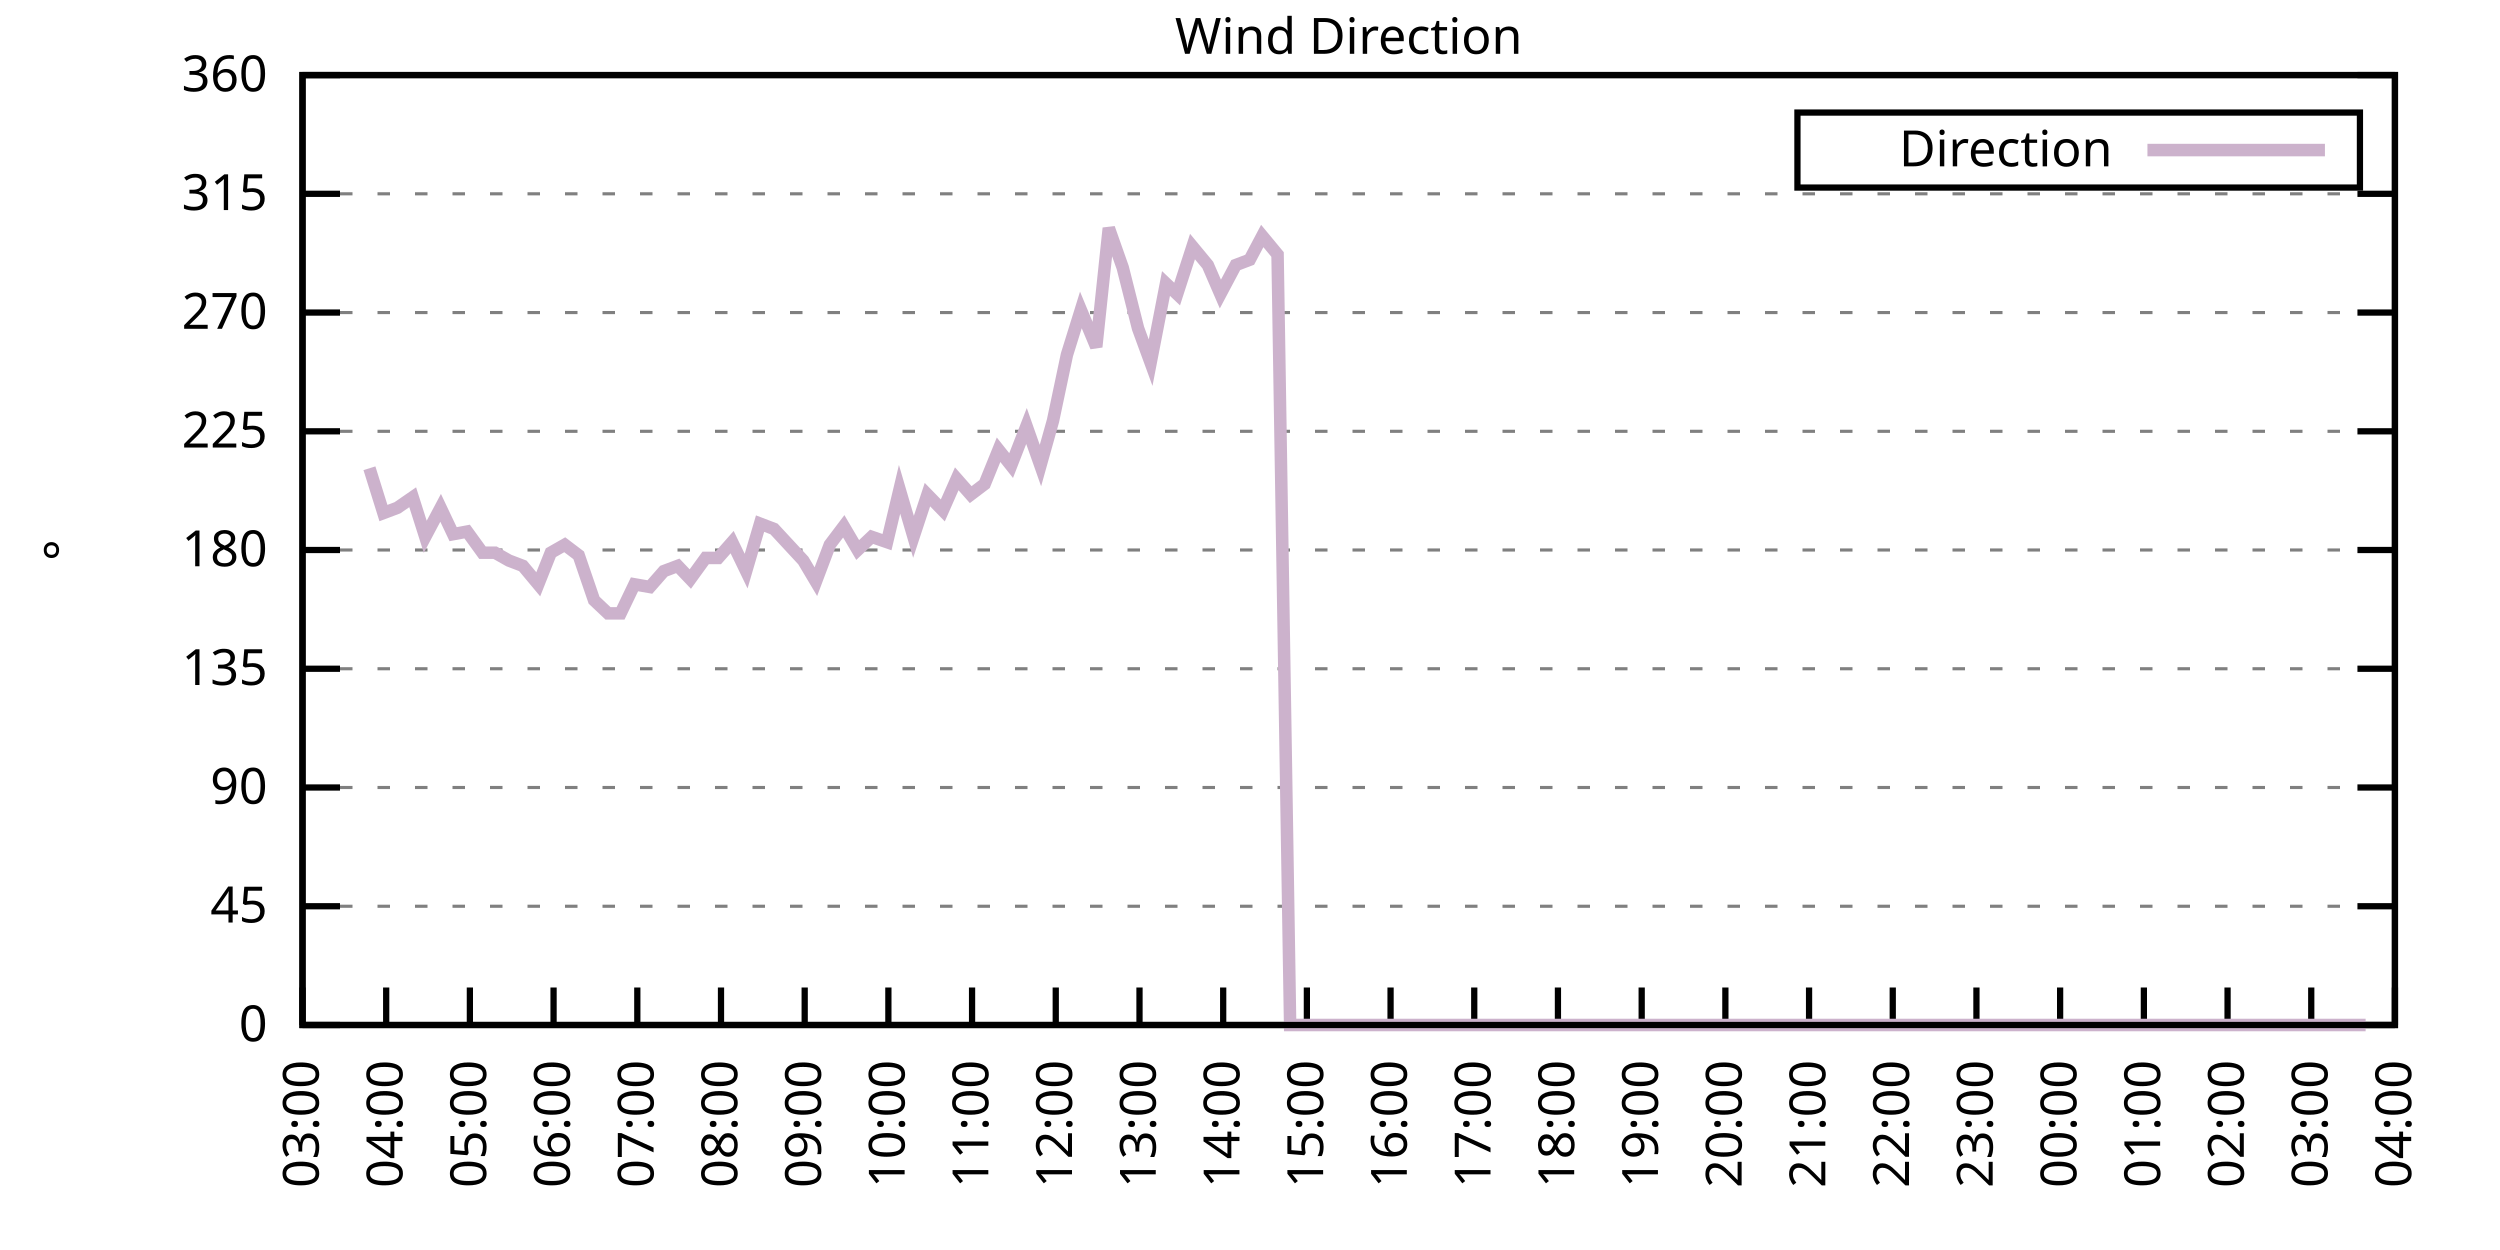
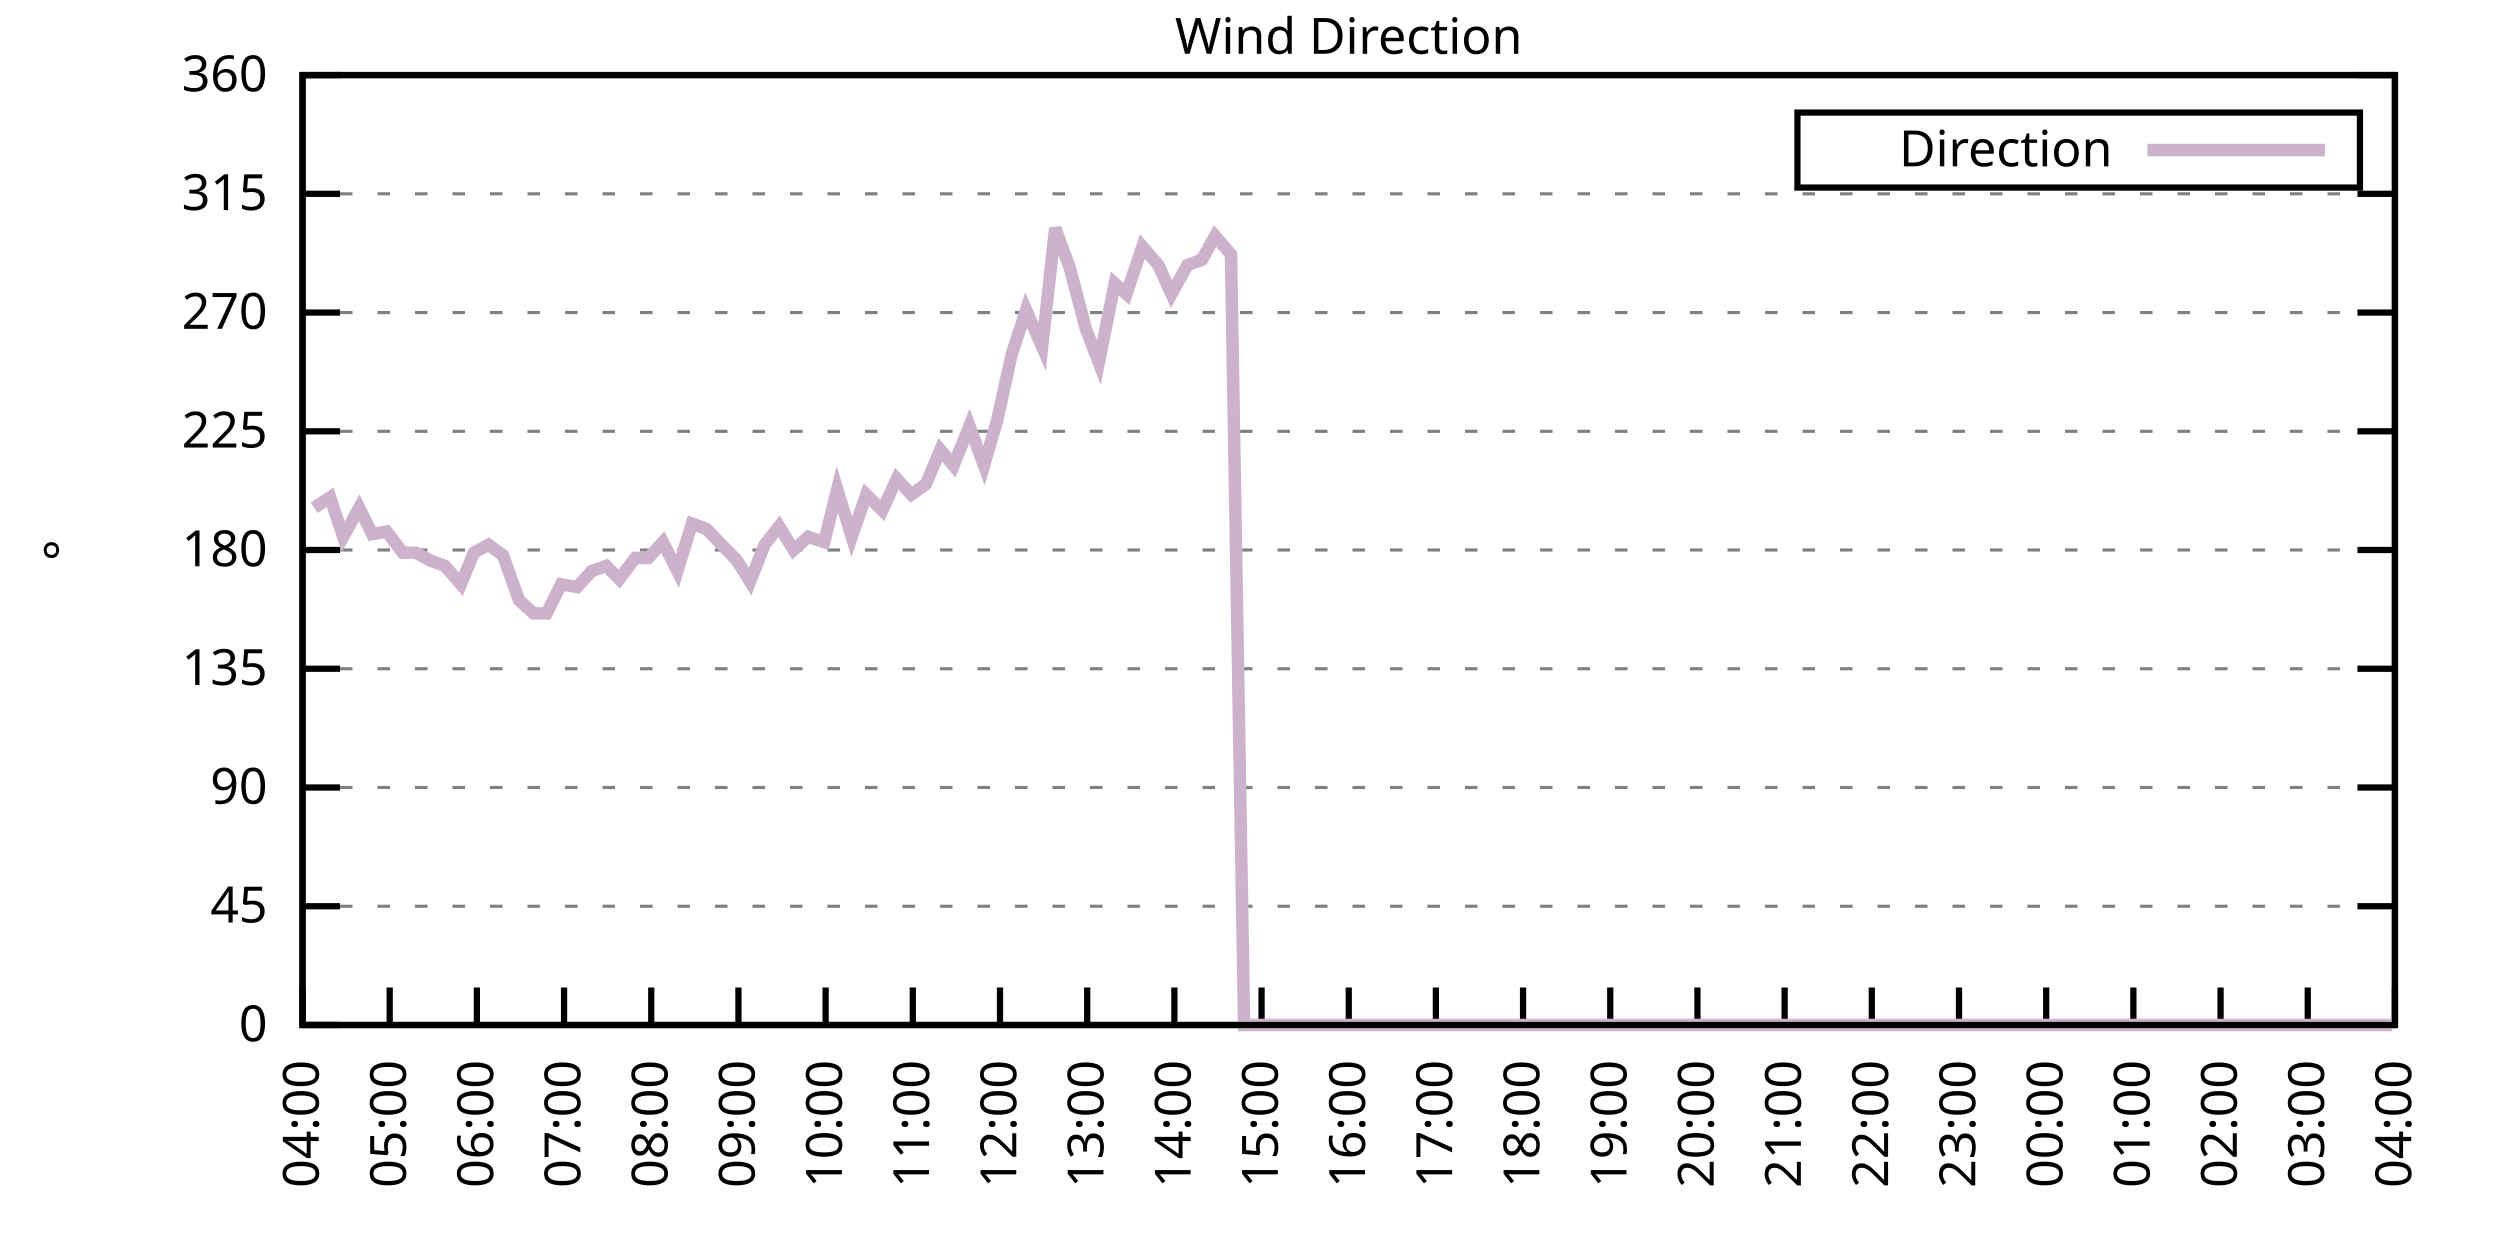
<svg xmlns="http://www.w3.org/2000/svg" xmlns:xlink="http://www.w3.org/1999/xlink" width="400" height="200" viewBox="0 0 400 200">
  <g id="gnuplot_canvas">
    <rect x="0" y="0" width="400" height="200" fill="none" />
    <defs>
      <circle id="gpDot" r="0.5" stroke-width="0.5" stroke="currentColor" />
      <path id="gpPt0" stroke-width="0.333" stroke="currentColor" d="M-1,0 h2 M0,-1 v2" />
      <path id="gpPt1" stroke-width="0.333" stroke="currentColor" d="M-1,-1 L1,1 M1,-1 L-1,1" />
      <path id="gpPt2" stroke-width="0.333" stroke="currentColor" d="M-1,0 L1,0 M0,-1 L0,1 M-1,-1 L1,1 M-1,1 L1,-1" />
      <rect id="gpPt3" stroke-width="0.333" stroke="currentColor" x="-1" y="-1" width="2" height="2" />
      <rect id="gpPt4" stroke-width="0.333" stroke="currentColor" fill="currentColor" x="-1" y="-1" width="2" height="2" />
      <circle id="gpPt5" stroke-width="0.333" stroke="currentColor" cx="0" cy="0" r="1" />
      <use xlink:href="#gpPt5" id="gpPt6" fill="currentColor" stroke="none" />
      <path id="gpPt7" stroke-width="0.333" stroke="currentColor" d="M0,-1.33 L-1.33,0.67 L1.33,0.67 z" />
      <use xlink:href="#gpPt7" id="gpPt8" fill="currentColor" stroke="none" />
      <use xlink:href="#gpPt7" id="gpPt9" stroke="currentColor" transform="rotate(180)" />
      <use xlink:href="#gpPt9" id="gpPt10" fill="currentColor" stroke="none" />
      <use xlink:href="#gpPt3" id="gpPt11" stroke="currentColor" transform="rotate(45)" />
      <use xlink:href="#gpPt11" id="gpPt12" fill="currentColor" stroke="none" />
      <path id="gpPt13" stroke-width="0.333" stroke="currentColor" d="M0,1.330 L1.265,0.411 L0.782,-1.067 L-0.782,-1.076 L-1.265,0.411 z" />
      <use xlink:href="#gpPt13" id="gpPt14" fill="currentColor" stroke="none" />
      <filter id="textbox" filterUnits="objectBoundingBox" x="0" y="0" height="1" width="1">
        <feFlood flood-color="white" flood-opacity="1" result="bgnd" />
        <feComposite in="SourceGraphic" in2="bgnd" operator="atop" />
      </filter>
      <filter id="greybox" filterUnits="objectBoundingBox" x="0" y="0" height="1" width="1">
        <feFlood flood-color="lightgrey" flood-opacity="1" result="grey" />
        <feComposite in="SourceGraphic" in2="grey" operator="atop" />
      </filter>
    </defs>
    <g fill="none" color="white" stroke="currentColor" stroke-width="1.00" stroke-linecap="butt" stroke-linejoin="miter">
</g>
    <g fill="none" color="black" stroke="currentColor" stroke-width="1.00" stroke-linecap="butt" stroke-linejoin="miter">
      <g stroke="none" shape-rendering="crispEdges">
        <polygon fill="rgb(255, 255, 255)" points="48.40,164.00 383.18,164.00 383.18,12.02 48.40,12.02 " />
      </g>
    </g>
    <g fill="none" color="black" stroke="currentColor" stroke-width="1.00" stroke-linecap="butt" stroke-linejoin="miter">
</g>
    <g fill="none" color="black" stroke="black" stroke-width="0.50" stroke-linecap="butt" stroke-linejoin="miter">
</g>
    <g fill="none" color="gray" stroke="currentColor" stroke-width="0.50" stroke-linecap="butt" stroke-linejoin="miter">
      <path stroke="gray" stroke-dasharray="2,4" class="gridline" d="M48.40,164.00 L383.19,164.00  " />
    </g>
    <g fill="none" color="gray" stroke="gray" stroke-width="1.00" stroke-linecap="butt" stroke-linejoin="miter">
</g>
    <g fill="none" color="black" stroke="currentColor" stroke-width="1.00" stroke-linecap="butt" stroke-linejoin="miter">
      <path stroke="black" d="M48.40,164.00 L54.40,164.00 M383.19,164.00 L377.19,164.00  " />
      <g transform="translate(42.80,166.60)" stroke="none" fill="black" font-family="Sans" font-size="8.00" text-anchor="end">
        <text>
          <tspan font-family="Sans"> 0</tspan>
        </text>
      </g>
    </g>
    <g fill="none" color="black" stroke="currentColor" stroke-width="1.00" stroke-linecap="butt" stroke-linejoin="miter">
</g>
    <g fill="none" color="black" stroke="black" stroke-width="0.50" stroke-linecap="butt" stroke-linejoin="miter">
</g>
    <g fill="none" color="gray" stroke="currentColor" stroke-width="0.50" stroke-linecap="butt" stroke-linejoin="miter">
      <path stroke="gray" stroke-dasharray="2,4" class="gridline" d="M48.40,145.00 L383.19,145.00  " />
    </g>
    <g fill="none" color="gray" stroke="gray" stroke-width="1.00" stroke-linecap="butt" stroke-linejoin="miter">
</g>
    <g fill="none" color="black" stroke="currentColor" stroke-width="1.00" stroke-linecap="butt" stroke-linejoin="miter">
      <path stroke="black" d="M48.40,145.00 L54.40,145.00 M383.19,145.00 L377.19,145.00  " />
      <g transform="translate(42.80,147.60)" stroke="none" fill="black" font-family="Sans" font-size="8.00" text-anchor="end">
        <text>
          <tspan font-family="Sans"> 45</tspan>
        </text>
      </g>
    </g>
    <g fill="none" color="black" stroke="currentColor" stroke-width="1.00" stroke-linecap="butt" stroke-linejoin="miter">
</g>
    <g fill="none" color="black" stroke="black" stroke-width="0.50" stroke-linecap="butt" stroke-linejoin="miter">
</g>
    <g fill="none" color="gray" stroke="currentColor" stroke-width="0.50" stroke-linecap="butt" stroke-linejoin="miter">
      <path stroke="gray" stroke-dasharray="2,4" class="gridline" d="M48.40,126.00 L383.19,126.00  " />
    </g>
    <g fill="none" color="gray" stroke="gray" stroke-width="1.00" stroke-linecap="butt" stroke-linejoin="miter">
</g>
    <g fill="none" color="black" stroke="currentColor" stroke-width="1.00" stroke-linecap="butt" stroke-linejoin="miter">
      <path stroke="black" d="M48.40,126.00 L54.40,126.00 M383.19,126.00 L377.19,126.00  " />
      <g transform="translate(42.80,128.60)" stroke="none" fill="black" font-family="Sans" font-size="8.00" text-anchor="end">
        <text>
          <tspan font-family="Sans"> 90</tspan>
        </text>
      </g>
    </g>
    <g fill="none" color="black" stroke="currentColor" stroke-width="1.00" stroke-linecap="butt" stroke-linejoin="miter">
</g>
    <g fill="none" color="black" stroke="black" stroke-width="0.50" stroke-linecap="butt" stroke-linejoin="miter">
</g>
    <g fill="none" color="gray" stroke="currentColor" stroke-width="0.50" stroke-linecap="butt" stroke-linejoin="miter">
      <path stroke="gray" stroke-dasharray="2,4" class="gridline" d="M48.40,107.00 L383.19,107.00  " />
    </g>
    <g fill="none" color="gray" stroke="gray" stroke-width="1.00" stroke-linecap="butt" stroke-linejoin="miter">
</g>
    <g fill="none" color="black" stroke="currentColor" stroke-width="1.00" stroke-linecap="butt" stroke-linejoin="miter">
      <path stroke="black" d="M48.40,107.00 L54.40,107.00 M383.19,107.00 L377.19,107.00  " />
      <g transform="translate(42.80,109.60)" stroke="none" fill="black" font-family="Sans" font-size="8.00" text-anchor="end">
        <text>
          <tspan font-family="Sans"> 135</tspan>
        </text>
      </g>
    </g>
    <g fill="none" color="black" stroke="currentColor" stroke-width="1.00" stroke-linecap="butt" stroke-linejoin="miter">
</g>
    <g fill="none" color="black" stroke="black" stroke-width="0.50" stroke-linecap="butt" stroke-linejoin="miter">
</g>
    <g fill="none" color="gray" stroke="currentColor" stroke-width="0.50" stroke-linecap="butt" stroke-linejoin="miter">
      <path stroke="gray" stroke-dasharray="2,4" class="gridline" d="M48.40,88.00 L383.19,88.00  " />
    </g>
    <g fill="none" color="gray" stroke="gray" stroke-width="1.00" stroke-linecap="butt" stroke-linejoin="miter">
</g>
    <g fill="none" color="black" stroke="currentColor" stroke-width="1.00" stroke-linecap="butt" stroke-linejoin="miter">
      <path stroke="black" d="M48.40,88.00 L54.40,88.00 M383.19,88.00 L377.19,88.00  " />
      <g transform="translate(42.80,90.60)" stroke="none" fill="black" font-family="Sans" font-size="8.00" text-anchor="end">
        <text>
          <tspan font-family="Sans"> 180</tspan>
        </text>
      </g>
    </g>
    <g fill="none" color="black" stroke="currentColor" stroke-width="1.00" stroke-linecap="butt" stroke-linejoin="miter">
</g>
    <g fill="none" color="black" stroke="black" stroke-width="0.50" stroke-linecap="butt" stroke-linejoin="miter">
</g>
    <g fill="none" color="gray" stroke="currentColor" stroke-width="0.50" stroke-linecap="butt" stroke-linejoin="miter">
      <path stroke="gray" stroke-dasharray="2,4" class="gridline" d="M48.40,69.01 L383.19,69.01  " />
    </g>
    <g fill="none" color="gray" stroke="gray" stroke-width="1.00" stroke-linecap="butt" stroke-linejoin="miter">
</g>
    <g fill="none" color="black" stroke="currentColor" stroke-width="1.00" stroke-linecap="butt" stroke-linejoin="miter">
      <path stroke="black" d="M48.40,69.01 L54.40,69.01 M383.19,69.01 L377.19,69.01  " />
      <g transform="translate(42.80,71.61)" stroke="none" fill="black" font-family="Sans" font-size="8.00" text-anchor="end">
        <text>
          <tspan font-family="Sans"> 225</tspan>
        </text>
      </g>
    </g>
    <g fill="none" color="black" stroke="currentColor" stroke-width="1.00" stroke-linecap="butt" stroke-linejoin="miter">
</g>
    <g fill="none" color="black" stroke="black" stroke-width="0.50" stroke-linecap="butt" stroke-linejoin="miter">
</g>
    <g fill="none" color="gray" stroke="currentColor" stroke-width="0.50" stroke-linecap="butt" stroke-linejoin="miter">
      <path stroke="gray" stroke-dasharray="2,4" class="gridline" d="M48.40,50.01 L383.19,50.01  " />
    </g>
    <g fill="none" color="gray" stroke="gray" stroke-width="1.00" stroke-linecap="butt" stroke-linejoin="miter">
</g>
    <g fill="none" color="black" stroke="currentColor" stroke-width="1.00" stroke-linecap="butt" stroke-linejoin="miter">
      <path stroke="black" d="M48.40,50.01 L54.40,50.01 M383.19,50.01 L377.19,50.01  " />
      <g transform="translate(42.80,52.61)" stroke="none" fill="black" font-family="Sans" font-size="8.00" text-anchor="end">
        <text>
          <tspan font-family="Sans"> 270</tspan>
        </text>
      </g>
    </g>
    <g fill="none" color="black" stroke="currentColor" stroke-width="1.00" stroke-linecap="butt" stroke-linejoin="miter">
</g>
    <g fill="none" color="black" stroke="black" stroke-width="0.50" stroke-linecap="butt" stroke-linejoin="miter">
</g>
    <g fill="none" color="gray" stroke="currentColor" stroke-width="0.50" stroke-linecap="butt" stroke-linejoin="miter">
      <path stroke="gray" stroke-dasharray="2,4" class="gridline" d="M48.40,31.01 L383.19,31.01  " />
    </g>
    <g fill="none" color="gray" stroke="gray" stroke-width="1.00" stroke-linecap="butt" stroke-linejoin="miter">
</g>
    <g fill="none" color="black" stroke="currentColor" stroke-width="1.00" stroke-linecap="butt" stroke-linejoin="miter">
      <path stroke="black" d="M48.40,31.01 L54.40,31.01 M383.19,31.01 L377.19,31.01  " />
      <g transform="translate(42.80,33.61)" stroke="none" fill="black" font-family="Sans" font-size="8.00" text-anchor="end">
        <text>
          <tspan font-family="Sans"> 315</tspan>
        </text>
      </g>
    </g>
    <g fill="none" color="black" stroke="currentColor" stroke-width="1.00" stroke-linecap="butt" stroke-linejoin="miter">
</g>
    <g fill="none" color="black" stroke="black" stroke-width="0.50" stroke-linecap="butt" stroke-linejoin="miter">
</g>
    <g fill="none" color="gray" stroke="currentColor" stroke-width="0.50" stroke-linecap="butt" stroke-linejoin="miter">
      <path stroke="gray" stroke-dasharray="2,4" class="gridline" d="M48.40,12.01 L383.19,12.01  " />
    </g>
    <g fill="none" color="gray" stroke="gray" stroke-width="1.00" stroke-linecap="butt" stroke-linejoin="miter">
</g>
    <g fill="none" color="black" stroke="currentColor" stroke-width="1.00" stroke-linecap="butt" stroke-linejoin="miter">
      <path stroke="black" d="M48.40,12.01 L54.40,12.01 M383.19,12.01 L377.19,12.01  " />
      <g transform="translate(42.80,14.61)" stroke="none" fill="black" font-family="Sans" font-size="8.00" text-anchor="end">
        <text>
          <tspan font-family="Sans"> 360</tspan>
        </text>
      </g>
    </g>
    <g fill="none" color="black" stroke="currentColor" stroke-width="1.00" stroke-linecap="butt" stroke-linejoin="miter">
      <path stroke="black" d="M48.40,164.00 L48.40,158.00  " />
      <g transform="translate(51.00,169.60) rotate(270.00)" stroke="none" fill="black" font-family="Sans" font-size="8.00" text-anchor="end">
        <text>
-           <tspan font-family="Sans">03:00</tspan>
-         </text>
-       </g>
-     </g>
-     <g fill="none" color="black" stroke="currentColor" stroke-width="1.00" stroke-linecap="butt" stroke-linejoin="miter">
-       <path stroke="black" d="M61.79,164.00 L61.79,158.00  " />
-       <g transform="translate(64.39,169.60) rotate(270.00)" stroke="none" fill="black" font-family="Sans" font-size="8.00" text-anchor="end">
-         <text>
          <tspan font-family="Sans">04:00</tspan>
        </text>
      </g>
    </g>
    <g fill="none" color="black" stroke="currentColor" stroke-width="1.00" stroke-linecap="butt" stroke-linejoin="miter">
-       <path stroke="black" d="M75.18,164.00 L75.18,158.00  " />
-       <g transform="translate(77.78,169.60) rotate(270.00)" stroke="none" fill="black" font-family="Sans" font-size="8.00" text-anchor="end">
+       <path stroke="black" d="M62.35,164.00 L62.35,158.00  " />
+       <g transform="translate(64.95,169.60) rotate(270.00)" stroke="none" fill="black" font-family="Sans" font-size="8.00" text-anchor="end">
        <text>
          <tspan font-family="Sans">05:00</tspan>
        </text>
      </g>
    </g>
    <g fill="none" color="black" stroke="currentColor" stroke-width="1.00" stroke-linecap="butt" stroke-linejoin="miter">
-       <path stroke="black" d="M88.57,164.00 L88.57,158.00  " />
-       <g transform="translate(91.17,169.60) rotate(270.00)" stroke="none" fill="black" font-family="Sans" font-size="8.00" text-anchor="end">
+       <path stroke="black" d="M76.30,164.00 L76.30,158.00  " />
+       <g transform="translate(78.90,169.60) rotate(270.00)" stroke="none" fill="black" font-family="Sans" font-size="8.00" text-anchor="end">
        <text>
          <tspan font-family="Sans">06:00</tspan>
        </text>
      </g>
    </g>
    <g fill="none" color="black" stroke="currentColor" stroke-width="1.00" stroke-linecap="butt" stroke-linejoin="miter">
-       <path stroke="black" d="M101.97,164.00 L101.97,158.00  " />
-       <g transform="translate(104.57,169.60) rotate(270.00)" stroke="none" fill="black" font-family="Sans" font-size="8.00" text-anchor="end">
+       <path stroke="black" d="M90.25,164.00 L90.25,158.00  " />
+       <g transform="translate(92.85,169.60) rotate(270.00)" stroke="none" fill="black" font-family="Sans" font-size="8.00" text-anchor="end">
        <text>
          <tspan font-family="Sans">07:00</tspan>
        </text>
      </g>
    </g>
    <g fill="none" color="black" stroke="currentColor" stroke-width="1.00" stroke-linecap="butt" stroke-linejoin="miter">
-       <path stroke="black" d="M115.36,164.00 L115.36,158.00  " />
-       <g transform="translate(117.96,169.60) rotate(270.00)" stroke="none" fill="black" font-family="Sans" font-size="8.00" text-anchor="end">
+       <path stroke="black" d="M104.20,164.00 L104.20,158.00  " />
+       <g transform="translate(106.80,169.60) rotate(270.00)" stroke="none" fill="black" font-family="Sans" font-size="8.00" text-anchor="end">
        <text>
          <tspan font-family="Sans">08:00</tspan>
        </text>
      </g>
    </g>
    <g fill="none" color="black" stroke="currentColor" stroke-width="1.00" stroke-linecap="butt" stroke-linejoin="miter">
-       <path stroke="black" d="M128.75,164.00 L128.75,158.00  " />
-       <g transform="translate(131.35,169.60) rotate(270.00)" stroke="none" fill="black" font-family="Sans" font-size="8.00" text-anchor="end">
+       <path stroke="black" d="M118.15,164.00 L118.15,158.00  " />
+       <g transform="translate(120.75,169.60) rotate(270.00)" stroke="none" fill="black" font-family="Sans" font-size="8.00" text-anchor="end">
        <text>
          <tspan font-family="Sans">09:00</tspan>
        </text>
      </g>
    </g>
    <g fill="none" color="black" stroke="currentColor" stroke-width="1.00" stroke-linecap="butt" stroke-linejoin="miter">
-       <path stroke="black" d="M142.14,164.00 L142.14,158.00  " />
-       <g transform="translate(144.74,169.60) rotate(270.00)" stroke="none" fill="black" font-family="Sans" font-size="8.00" text-anchor="end">
+       <path stroke="black" d="M132.10,164.00 L132.10,158.00  " />
+       <g transform="translate(134.70,169.60) rotate(270.00)" stroke="none" fill="black" font-family="Sans" font-size="8.00" text-anchor="end">
        <text>
          <tspan font-family="Sans">10:00</tspan>
        </text>
      </g>
    </g>
    <g fill="none" color="black" stroke="currentColor" stroke-width="1.00" stroke-linecap="butt" stroke-linejoin="miter">
-       <path stroke="black" d="M155.53,164.00 L155.53,158.00  " />
-       <g transform="translate(158.13,169.60) rotate(270.00)" stroke="none" fill="black" font-family="Sans" font-size="8.00" text-anchor="end">
+       <path stroke="black" d="M146.05,164.00 L146.05,158.00  " />
+       <g transform="translate(148.65,169.60) rotate(270.00)" stroke="none" fill="black" font-family="Sans" font-size="8.00" text-anchor="end">
        <text>
          <tspan font-family="Sans">11:00</tspan>
        </text>
      </g>
    </g>
    <g fill="none" color="black" stroke="currentColor" stroke-width="1.00" stroke-linecap="butt" stroke-linejoin="miter">
-       <path stroke="black" d="M168.92,164.00 L168.92,158.00  " />
-       <g transform="translate(171.52,169.60) rotate(270.00)" stroke="none" fill="black" font-family="Sans" font-size="8.00" text-anchor="end">
+       <path stroke="black" d="M160.00,164.00 L160.00,158.00  " />
+       <g transform="translate(162.60,169.60) rotate(270.00)" stroke="none" fill="black" font-family="Sans" font-size="8.00" text-anchor="end">
        <text>
          <tspan font-family="Sans">12:00</tspan>
        </text>
      </g>
    </g>
    <g fill="none" color="black" stroke="currentColor" stroke-width="1.00" stroke-linecap="butt" stroke-linejoin="miter">
-       <path stroke="black" d="M182.32,164.00 L182.32,158.00  " />
-       <g transform="translate(184.92,169.60) rotate(270.00)" stroke="none" fill="black" font-family="Sans" font-size="8.00" text-anchor="end">
+       <path stroke="black" d="M173.95,164.00 L173.95,158.00  " />
+       <g transform="translate(176.55,169.60) rotate(270.00)" stroke="none" fill="black" font-family="Sans" font-size="8.00" text-anchor="end">
        <text>
          <tspan font-family="Sans">13:00</tspan>
        </text>
      </g>
    </g>
    <g fill="none" color="black" stroke="currentColor" stroke-width="1.00" stroke-linecap="butt" stroke-linejoin="miter">
-       <path stroke="black" d="M195.71,164.00 L195.71,158.00  " />
-       <g transform="translate(198.31,169.60) rotate(270.00)" stroke="none" fill="black" font-family="Sans" font-size="8.00" text-anchor="end">
+       <path stroke="black" d="M187.90,164.00 L187.90,158.00  " />
+       <g transform="translate(190.50,169.60) rotate(270.00)" stroke="none" fill="black" font-family="Sans" font-size="8.00" text-anchor="end">
        <text>
          <tspan font-family="Sans">14:00</tspan>
        </text>
      </g>
    </g>
    <g fill="none" color="black" stroke="currentColor" stroke-width="1.00" stroke-linecap="butt" stroke-linejoin="miter">
-       <path stroke="black" d="M209.10,164.00 L209.10,158.00  " />
-       <g transform="translate(211.70,169.60) rotate(270.00)" stroke="none" fill="black" font-family="Sans" font-size="8.00" text-anchor="end">
+       <path stroke="black" d="M201.85,164.00 L201.85,158.00  " />
+       <g transform="translate(204.45,169.60) rotate(270.00)" stroke="none" fill="black" font-family="Sans" font-size="8.00" text-anchor="end">
        <text>
          <tspan font-family="Sans">15:00</tspan>
        </text>
      </g>
    </g>
    <g fill="none" color="black" stroke="currentColor" stroke-width="1.00" stroke-linecap="butt" stroke-linejoin="miter">
-       <path stroke="black" d="M222.49,164.00 L222.49,158.00  " />
-       <g transform="translate(225.09,169.60) rotate(270.00)" stroke="none" fill="black" font-family="Sans" font-size="8.00" text-anchor="end">
+       <path stroke="black" d="M215.80,164.00 L215.80,158.00  " />
+       <g transform="translate(218.40,169.60) rotate(270.00)" stroke="none" fill="black" font-family="Sans" font-size="8.00" text-anchor="end">
        <text>
          <tspan font-family="Sans">16:00</tspan>
        </text>
      </g>
    </g>
    <g fill="none" color="black" stroke="currentColor" stroke-width="1.00" stroke-linecap="butt" stroke-linejoin="miter">
-       <path stroke="black" d="M235.88,164.00 L235.88,158.00  " />
-       <g transform="translate(238.48,169.60) rotate(270.00)" stroke="none" fill="black" font-family="Sans" font-size="8.00" text-anchor="end">
+       <path stroke="black" d="M229.74,164.00 L229.74,158.00  " />
+       <g transform="translate(232.34,169.60) rotate(270.00)" stroke="none" fill="black" font-family="Sans" font-size="8.00" text-anchor="end">
        <text>
          <tspan font-family="Sans">17:00</tspan>
        </text>
      </g>
    </g>
    <g fill="none" color="black" stroke="currentColor" stroke-width="1.00" stroke-linecap="butt" stroke-linejoin="miter">
-       <path stroke="black" d="M249.27,164.00 L249.27,158.00  " />
-       <g transform="translate(251.87,169.60) rotate(270.00)" stroke="none" fill="black" font-family="Sans" font-size="8.00" text-anchor="end">
+       <path stroke="black" d="M243.69,164.00 L243.69,158.00  " />
+       <g transform="translate(246.29,169.60) rotate(270.00)" stroke="none" fill="black" font-family="Sans" font-size="8.00" text-anchor="end">
        <text>
          <tspan font-family="Sans">18:00</tspan>
        </text>
      </g>
    </g>
    <g fill="none" color="black" stroke="currentColor" stroke-width="1.00" stroke-linecap="butt" stroke-linejoin="miter">
-       <path stroke="black" d="M262.67,164.00 L262.67,158.00  " />
-       <g transform="translate(265.27,169.60) rotate(270.00)" stroke="none" fill="black" font-family="Sans" font-size="8.00" text-anchor="end">
+       <path stroke="black" d="M257.64,164.00 L257.64,158.00  " />
+       <g transform="translate(260.24,169.60) rotate(270.00)" stroke="none" fill="black" font-family="Sans" font-size="8.00" text-anchor="end">
        <text>
          <tspan font-family="Sans">19:00</tspan>
        </text>
      </g>
    </g>
    <g fill="none" color="black" stroke="currentColor" stroke-width="1.00" stroke-linecap="butt" stroke-linejoin="miter">
-       <path stroke="black" d="M276.06,164.00 L276.06,158.00  " />
-       <g transform="translate(278.66,169.60) rotate(270.00)" stroke="none" fill="black" font-family="Sans" font-size="8.00" text-anchor="end">
+       <path stroke="black" d="M271.59,164.00 L271.59,158.00  " />
+       <g transform="translate(274.19,169.60) rotate(270.00)" stroke="none" fill="black" font-family="Sans" font-size="8.00" text-anchor="end">
        <text>
          <tspan font-family="Sans">20:00</tspan>
        </text>
      </g>
    </g>
    <g fill="none" color="black" stroke="currentColor" stroke-width="1.00" stroke-linecap="butt" stroke-linejoin="miter">
-       <path stroke="black" d="M289.45,164.00 L289.45,158.00  " />
-       <g transform="translate(292.05,169.60) rotate(270.00)" stroke="none" fill="black" font-family="Sans" font-size="8.00" text-anchor="end">
+       <path stroke="black" d="M285.54,164.00 L285.54,158.00  " />
+       <g transform="translate(288.14,169.60) rotate(270.00)" stroke="none" fill="black" font-family="Sans" font-size="8.00" text-anchor="end">
        <text>
          <tspan font-family="Sans">21:00</tspan>
        </text>
      </g>
    </g>
    <g fill="none" color="black" stroke="currentColor" stroke-width="1.00" stroke-linecap="butt" stroke-linejoin="miter">
-       <path stroke="black" d="M302.84,164.00 L302.84,158.00  " />
-       <g transform="translate(305.44,169.60) rotate(270.00)" stroke="none" fill="black" font-family="Sans" font-size="8.00" text-anchor="end">
+       <path stroke="black" d="M299.49,164.00 L299.49,158.00  " />
+       <g transform="translate(302.09,169.60) rotate(270.00)" stroke="none" fill="black" font-family="Sans" font-size="8.00" text-anchor="end">
        <text>
          <tspan font-family="Sans">22:00</tspan>
        </text>
      </g>
    </g>
    <g fill="none" color="black" stroke="currentColor" stroke-width="1.00" stroke-linecap="butt" stroke-linejoin="miter">
-       <path stroke="black" d="M316.23,164.00 L316.23,158.00  " />
-       <g transform="translate(318.83,169.60) rotate(270.00)" stroke="none" fill="black" font-family="Sans" font-size="8.00" text-anchor="end">
+       <path stroke="black" d="M313.44,164.00 L313.44,158.00  " />
+       <g transform="translate(316.04,169.60) rotate(270.00)" stroke="none" fill="black" font-family="Sans" font-size="8.00" text-anchor="end">
        <text>
          <tspan font-family="Sans">23:00</tspan>
        </text>
      </g>
    </g>
    <g fill="none" color="black" stroke="currentColor" stroke-width="1.00" stroke-linecap="butt" stroke-linejoin="miter">
-       <path stroke="black" d="M329.62,164.00 L329.62,158.00  " />
-       <g transform="translate(332.22,169.60) rotate(270.00)" stroke="none" fill="black" font-family="Sans" font-size="8.00" text-anchor="end">
+       <path stroke="black" d="M327.39,164.00 L327.39,158.00  " />
+       <g transform="translate(329.99,169.60) rotate(270.00)" stroke="none" fill="black" font-family="Sans" font-size="8.00" text-anchor="end">
        <text>
          <tspan font-family="Sans">00:00</tspan>
        </text>
      </g>
    </g>
    <g fill="none" color="black" stroke="currentColor" stroke-width="1.00" stroke-linecap="butt" stroke-linejoin="miter">
-       <path stroke="black" d="M343.02,164.00 L343.02,158.00  " />
-       <g transform="translate(345.62,169.60) rotate(270.00)" stroke="none" fill="black" font-family="Sans" font-size="8.00" text-anchor="end">
+       <path stroke="black" d="M341.34,164.00 L341.34,158.00  " />
+       <g transform="translate(343.94,169.60) rotate(270.00)" stroke="none" fill="black" font-family="Sans" font-size="8.00" text-anchor="end">
        <text>
          <tspan font-family="Sans">01:00</tspan>
        </text>
      </g>
    </g>
    <g fill="none" color="black" stroke="currentColor" stroke-width="1.00" stroke-linecap="butt" stroke-linejoin="miter">
-       <path stroke="black" d="M356.41,164.00 L356.41,158.00  " />
-       <g transform="translate(359.01,169.60) rotate(270.00)" stroke="none" fill="black" font-family="Sans" font-size="8.00" text-anchor="end">
+       <path stroke="black" d="M355.29,164.00 L355.29,158.00  " />
+       <g transform="translate(357.89,169.60) rotate(270.00)" stroke="none" fill="black" font-family="Sans" font-size="8.00" text-anchor="end">
        <text>
          <tspan font-family="Sans">02:00</tspan>
        </text>
      </g>
    </g>
    <g fill="none" color="black" stroke="currentColor" stroke-width="1.00" stroke-linecap="butt" stroke-linejoin="miter">
-       <path stroke="black" d="M369.80,164.00 L369.80,158.00  " />
-       <g transform="translate(372.40,169.60) rotate(270.00)" stroke="none" fill="black" font-family="Sans" font-size="8.00" text-anchor="end">
+       <path stroke="black" d="M369.24,164.00 L369.24,158.00  " />
+       <g transform="translate(371.84,169.60) rotate(270.00)" stroke="none" fill="black" font-family="Sans" font-size="8.00" text-anchor="end">
        <text>
          <tspan font-family="Sans">03:00</tspan>
        </text>
      </g>
    </g>
    <g fill="none" color="black" stroke="currentColor" stroke-width="1.00" stroke-linecap="butt" stroke-linejoin="miter">
      <path stroke="black" d="M383.19,164.00 L383.19,158.00  " />
      <g transform="translate(385.79,169.60) rotate(270.00)" stroke="none" fill="black" font-family="Sans" font-size="8.00" text-anchor="end">
        <text>
          <tspan font-family="Sans">04:00</tspan>
        </text>
      </g>
    </g>
    <g fill="none" color="black" stroke="currentColor" stroke-width="1.00" stroke-linecap="butt" stroke-linejoin="miter">
</g>
    <g fill="none" color="black" stroke="currentColor" stroke-width="1.00" stroke-linecap="butt" stroke-linejoin="miter">
      <path stroke="black" d="M48.40,12.01 L48.40,164.00 L383.19,164.00 L383.19,12.01 L48.40,12.01 Z  " />
    </g>
    <g fill="none" color="black" stroke="currentColor" stroke-width="1.00" stroke-linecap="butt" stroke-linejoin="miter">
</g>
    <g fill="none" color="black" stroke="currentColor" stroke-width="1.00" stroke-linecap="butt" stroke-linejoin="miter">
      <path stroke="black" d="M287.59,30.01 L287.59,18.01 L377.59,18.01 L377.59,30.01 L287.59,30.01 Z  " />
    </g>
    <g id="Wind_direction_plot_1">
      <g fill="none" color="white" stroke="black" stroke-width="2.00" stroke-linecap="butt" stroke-linejoin="miter">
</g>
      <g fill="none" color="black" stroke="currentColor" stroke-width="2.00" stroke-linecap="butt" stroke-linejoin="miter">
        <g transform="translate(337.99,26.61)" stroke="none" fill="black" font-family="Sans" font-size="8.00" text-anchor="end">
          <text>
            <tspan font-family="Sans">Direction</tspan>
          </text>
        </g>
      </g>
      <g fill="none" color="black" stroke="currentColor" stroke-width="2.00" stroke-linecap="butt" stroke-linejoin="miter">
-         <path stroke="rgb(204, 178, 204)" d="M343.59,24.01 L371.99,24.01 M59.11,74.92 L61.35,82.09 L63.58,81.25 L66.03,79.56 L68.04,85.89 L70.50,81.25   L72.50,85.47 L74.74,85.05 L77.19,88.43 L79.20,88.43 L81.43,89.69 L83.66,90.54 L86.12,93.49 L88.13,88.43   L90.36,87.16 L92.59,88.85 L95.05,96.03 L97.28,98.14 L99.29,98.14 L101.52,93.49 L103.98,93.92 L106.21,91.38   L108.44,90.54 L110.45,92.65 L112.90,89.27 L114.91,89.27 L117.14,86.74 L119.38,91.38 L121.61,83.78 L123.84,84.63   L128.53,89.69 L130.54,93.07 L132.77,87.16 L135.00,84.21 L137.23,88.00 L139.46,85.89 L141.92,86.74 L143.93,78.29   L146.16,85.89 L148.39,79.14 L150.85,81.67 L153.08,76.61 L155.31,79.14 L157.54,77.45 L159.77,71.96 L161.78,74.49   L164.24,68.16 L166.47,74.49 L168.48,67.32 L170.71,56.76 L172.94,49.59 L175.40,55.50 L177.41,36.50 L179.64,42.83   L182.09,52.54 L184.10,58.03 L186.56,45.36 L188.34,47.05 L190.80,39.45 L193.25,42.41 L195.26,47.05 L197.72,42.41   L199.95,41.56 L201.96,37.76 L204.41,40.72 L206.42,164.00 L208.88,164.00 L211.11,164.00 L213.34,164.00 L215.57,164.00   L217.80,164.00 L219.81,164.00 L222.04,164.00 L224.28,164.00 L226.51,164.00 L228.96,164.00 L230.97,164.00 L233.20,164.00   L235.44,164.00 L237.89,164.00 L239.90,164.00 L242.36,164.00 L244.59,164.00 L246.82,164.00 L248.83,164.00 L251.28,164.00   L253.29,164.00 L255.75,164.00 L257.76,164.00 L260.21,164.00 L262.44,164.00 L264.45,164.00 L266.68,164.00 L268.92,164.00   L271.37,164.00 L273.60,164.00 L275.61,164.00 L277.84,164.00 L280.30,164.00 L282.31,164.00 L284.76,164.00 L286.99,164.00   L289.00,164.00 L291.46,164.00 L293.69,164.00 L295.70,164.00 L297.93,164.00 L300.39,164.00 L302.39,164.00 L304.63,164.00   L306.63,164.00 L309.09,164.00 L311.54,164.00 L313.55,164.00 L315.79,164.00 L318.24,164.00 L320.47,164.00 L322.70,164.00   L324.94,164.00 L327.17,164.00 L329.18,164.00 L331.63,164.00 L333.64,164.00 L336.10,164.00 L338.33,164.00 L340.56,164.00   L342.79,164.00 L344.58,164.00 L347.26,164.00 L349.49,164.00 L351.50,164.00 L353.73,164.00 L355.96,164.00 L358.42,164.00   L360.65,164.00 L362.66,164.00 L364.89,164.00 L367.34,164.00 L369.58,164.00 L371.58,164.00 L374.04,164.00 L376.05,164.00   L378.50,164.00  " />
+         <path stroke="rgb(204, 178, 204)" d="M343.59,24.01 L371.99,24.01 M50.26,81.25 L52.82,79.56 L54.91,85.89 L57.47,81.25 L59.56,85.47 L61.88,85.05   L64.44,88.43 L66.53,88.43 L68.86,89.69 L71.18,90.54 L73.74,93.49 L75.83,88.43 L78.16,87.16 L80.48,88.85   L83.04,96.03 L85.37,98.14 L87.46,98.14 L89.78,93.49 L92.34,93.92 L94.67,91.38 L96.99,90.54 L99.08,92.65   L101.64,89.27 L103.73,89.27 L106.06,86.74 L108.38,91.38 L110.71,83.78 L113.03,84.63 L117.92,89.69 L120.01,93.07   L122.33,87.16 L124.66,84.21 L126.98,88.00 L129.31,85.89 L131.87,86.74 L133.96,78.29 L136.28,85.89 L138.61,79.14   L141.16,81.67 L143.49,76.61 L145.81,79.14 L148.14,77.45 L150.46,71.96 L152.56,74.49 L155.11,68.16 L157.44,74.49   L159.53,67.32 L161.86,56.76 L164.18,49.59 L166.74,55.50 L168.83,36.50 L171.16,42.83 L173.71,52.54 L175.81,58.03   L178.36,45.36 L180.22,47.05 L182.78,39.45 L185.34,42.41 L187.43,47.05 L189.99,42.41 L192.31,41.56 L194.41,37.76   L196.96,40.72 L199.06,164.00 L201.61,164.00 L203.94,164.00 L206.26,164.00 L208.59,164.00 L210.91,164.00 L213.01,164.00   L215.33,164.00 L217.65,164.00 L219.98,164.00 L222.54,164.00 L224.63,164.00 L226.95,164.00 L229.28,164.00 L231.84,164.00   L233.93,164.00 L236.49,164.00 L238.81,164.00 L241.14,164.00 L243.23,164.00 L245.79,164.00 L247.88,164.00 L250.44,164.00   L252.53,164.00 L255.09,164.00 L257.41,164.00 L259.50,164.00 L261.83,164.00 L264.15,164.00 L266.71,164.00 L269.04,164.00   L271.13,164.00 L273.45,164.00 L276.01,164.00 L278.10,164.00 L280.66,164.00 L282.99,164.00 L285.08,164.00 L287.64,164.00   L289.96,164.00 L292.05,164.00 L294.38,164.00 L296.94,164.00 L299.03,164.00 L301.35,164.00 L303.44,164.00 L306.00,164.00   L308.56,164.00 L310.65,164.00 L312.98,164.00 L315.53,164.00 L317.86,164.00 L320.18,164.00 L322.51,164.00 L324.83,164.00   L326.93,164.00 L329.48,164.00 L331.58,164.00 L334.13,164.00 L336.46,164.00 L338.78,164.00 L341.11,164.00 L342.97,164.00   L345.76,164.00 L348.08,164.00 L350.18,164.00 L352.50,164.00 L354.83,164.00 L357.38,164.00 L359.71,164.00 L361.80,164.00   L364.13,164.00 L366.68,164.00 L369.01,164.00 L371.10,164.00 L373.66,164.00 L375.75,164.00 L378.31,164.00 L380.40,164.00   L382.73,164.00  " />
      </g>
    </g>
    <g fill="none" color="black" stroke="currentColor" stroke-width="2.00" stroke-linecap="butt" stroke-linejoin="miter">
</g>
    <g fill="none" color="black" stroke="black" stroke-width="1.00" stroke-linecap="butt" stroke-linejoin="miter">
</g>
    <g fill="none" color="black" stroke="currentColor" stroke-width="1.00" stroke-linecap="butt" stroke-linejoin="miter">
      <path stroke="black" d="M48.40,12.01 L48.40,164.00 L383.19,164.00 L383.19,12.01 L48.40,12.01 Z  " />
      <g transform="translate(12.80,88.01) rotate(270.00)" stroke="none" fill="black" font-family="Sans" font-size="8.00" text-anchor="middle">
        <text>
          <tspan font-family="Sans">°</tspan>
        </text>
      </g>
    </g>
    <g fill="none" color="black" stroke="currentColor" stroke-width="1.00" stroke-linecap="butt" stroke-linejoin="miter">
</g>
    <g fill="none" color="black" stroke="currentColor" stroke-width="1.00" stroke-linecap="butt" stroke-linejoin="miter">
      <g transform="translate(215.79,8.61)" stroke="none" fill="black" font-family="Sans" font-size="8.00" text-anchor="middle">
        <text>
          <tspan font-family="Sans">Wind Direction</tspan>
        </text>
      </g>
    </g>
    <g fill="none" color="black" stroke="currentColor" stroke-width="1.00" stroke-linecap="butt" stroke-linejoin="miter">
</g>
  </g>
</svg>
